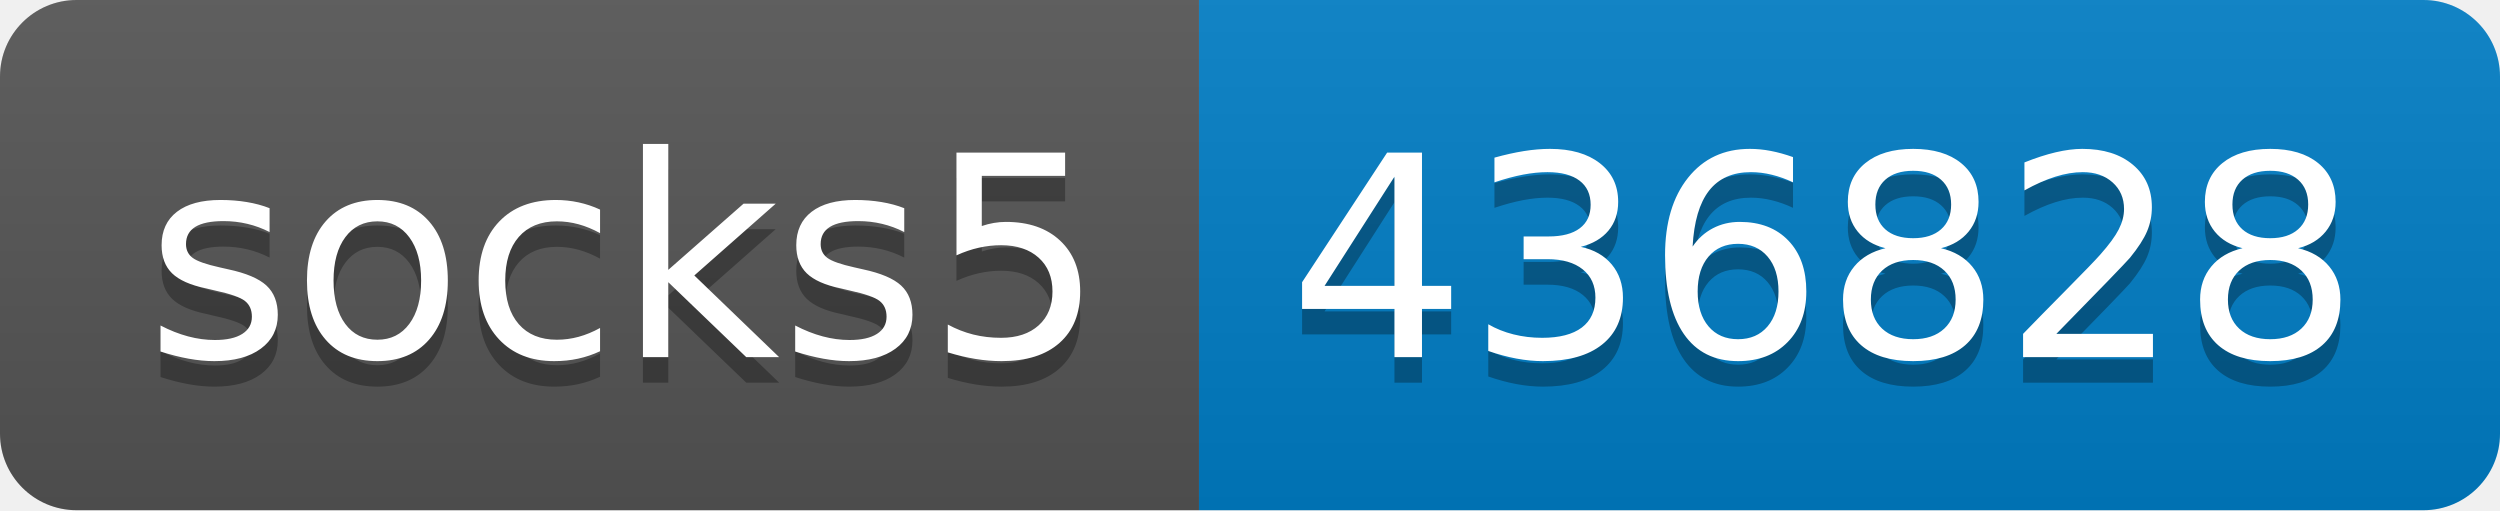
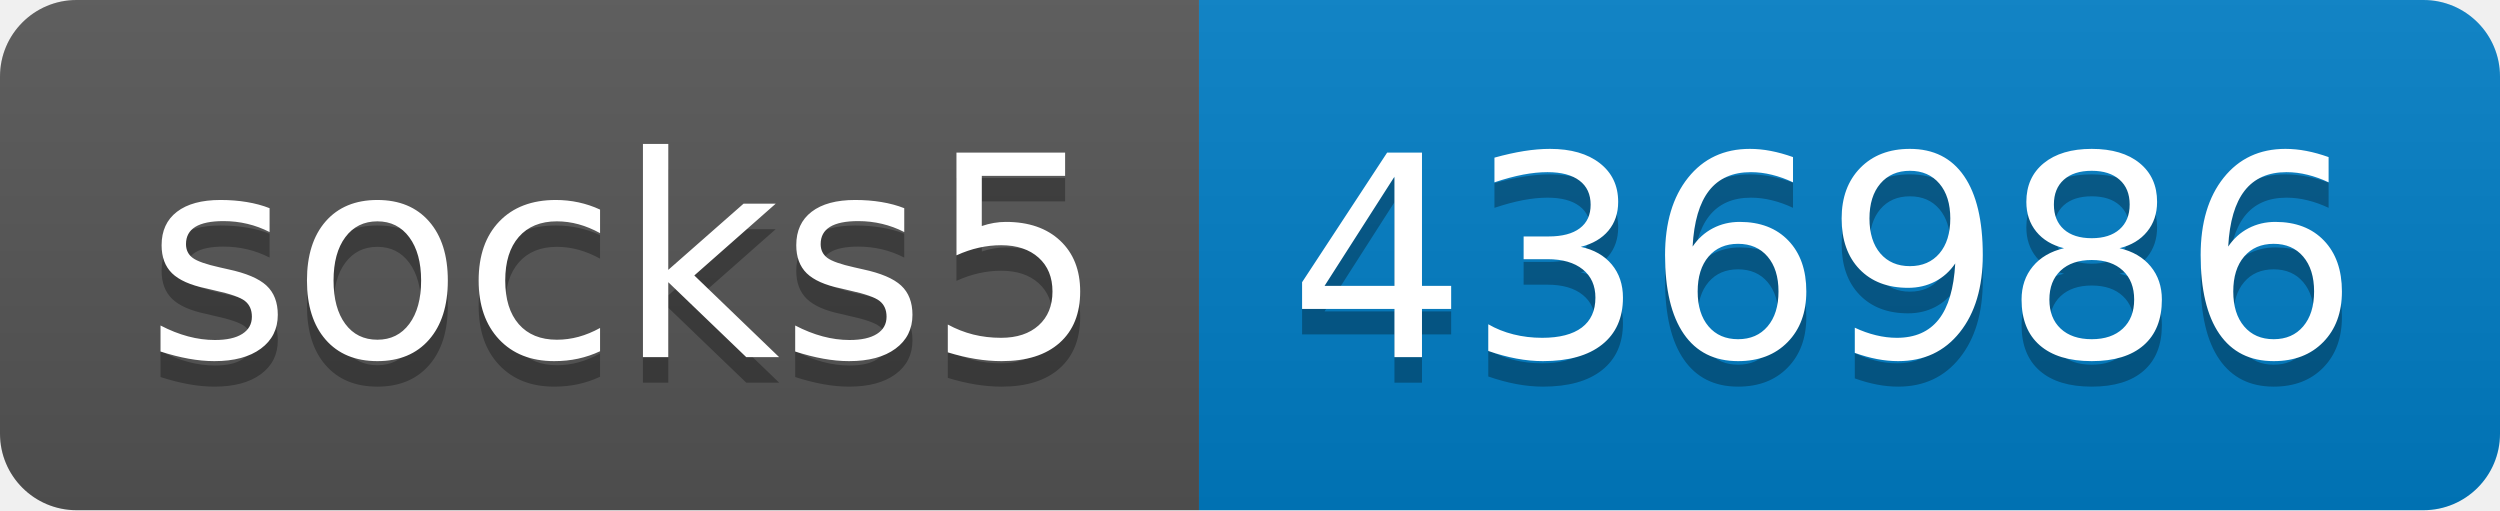
- <svg xmlns="http://www.w3.org/2000/svg" width="98" height="20" role="img" aria-label="socks5: 436828">
+ <svg xmlns="http://www.w3.org/2000/svg" width="98" height="20" role="img" aria-label="socks5: 436986">
  <linearGradient id="s" x2="0" y2="100%">
    <stop offset="0" stop-color="#bbb" stop-opacity=".1" />
    <stop offset="1" stop-opacity=".1" />
  </linearGradient>
  <clipPath id="r">
    <rect width="98" height="20" rx="3" fill="#fff" />
  </clipPath>
  <g clip-path="url(#r)">
    <rect width="47" height="20" fill="#555" />
    <rect x="47" width="51" height="20" fill="#007ec6" />
    <rect width="98" height="20" fill="url(#s)" />
  </g>
  <g fill="#fff" text-anchor="middle" font-family="Verdana,Geneva,DejaVu Sans,sans-serif" text-rendering="geometricPrecision" font-size="110">
    <text aria-hidden="true" x="245" y="150" fill="#010101" fill-opacity=".3" transform="scale(.1)" textLength="370">socks5</text>
    <text x="245" y="140" transform="scale(.1)" fill="#fff" textLength="370">socks5</text>
-     <text aria-hidden="true" x="715" y="150" fill="#010101" fill-opacity=".3" transform="scale(.1)" textLength="410">436828</text>
-     <text x="715" y="140" transform="scale(.1)" fill="#fff" textLength="410">436828</text>
+     <text aria-hidden="true" x="715" y="150" fill="#010101" fill-opacity=".3" transform="scale(.1)" textLength="410">436986</text>
+     <text x="715" y="140" transform="scale(.1)" fill="#fff" textLength="410">436986</text>
  </g>
</svg>
